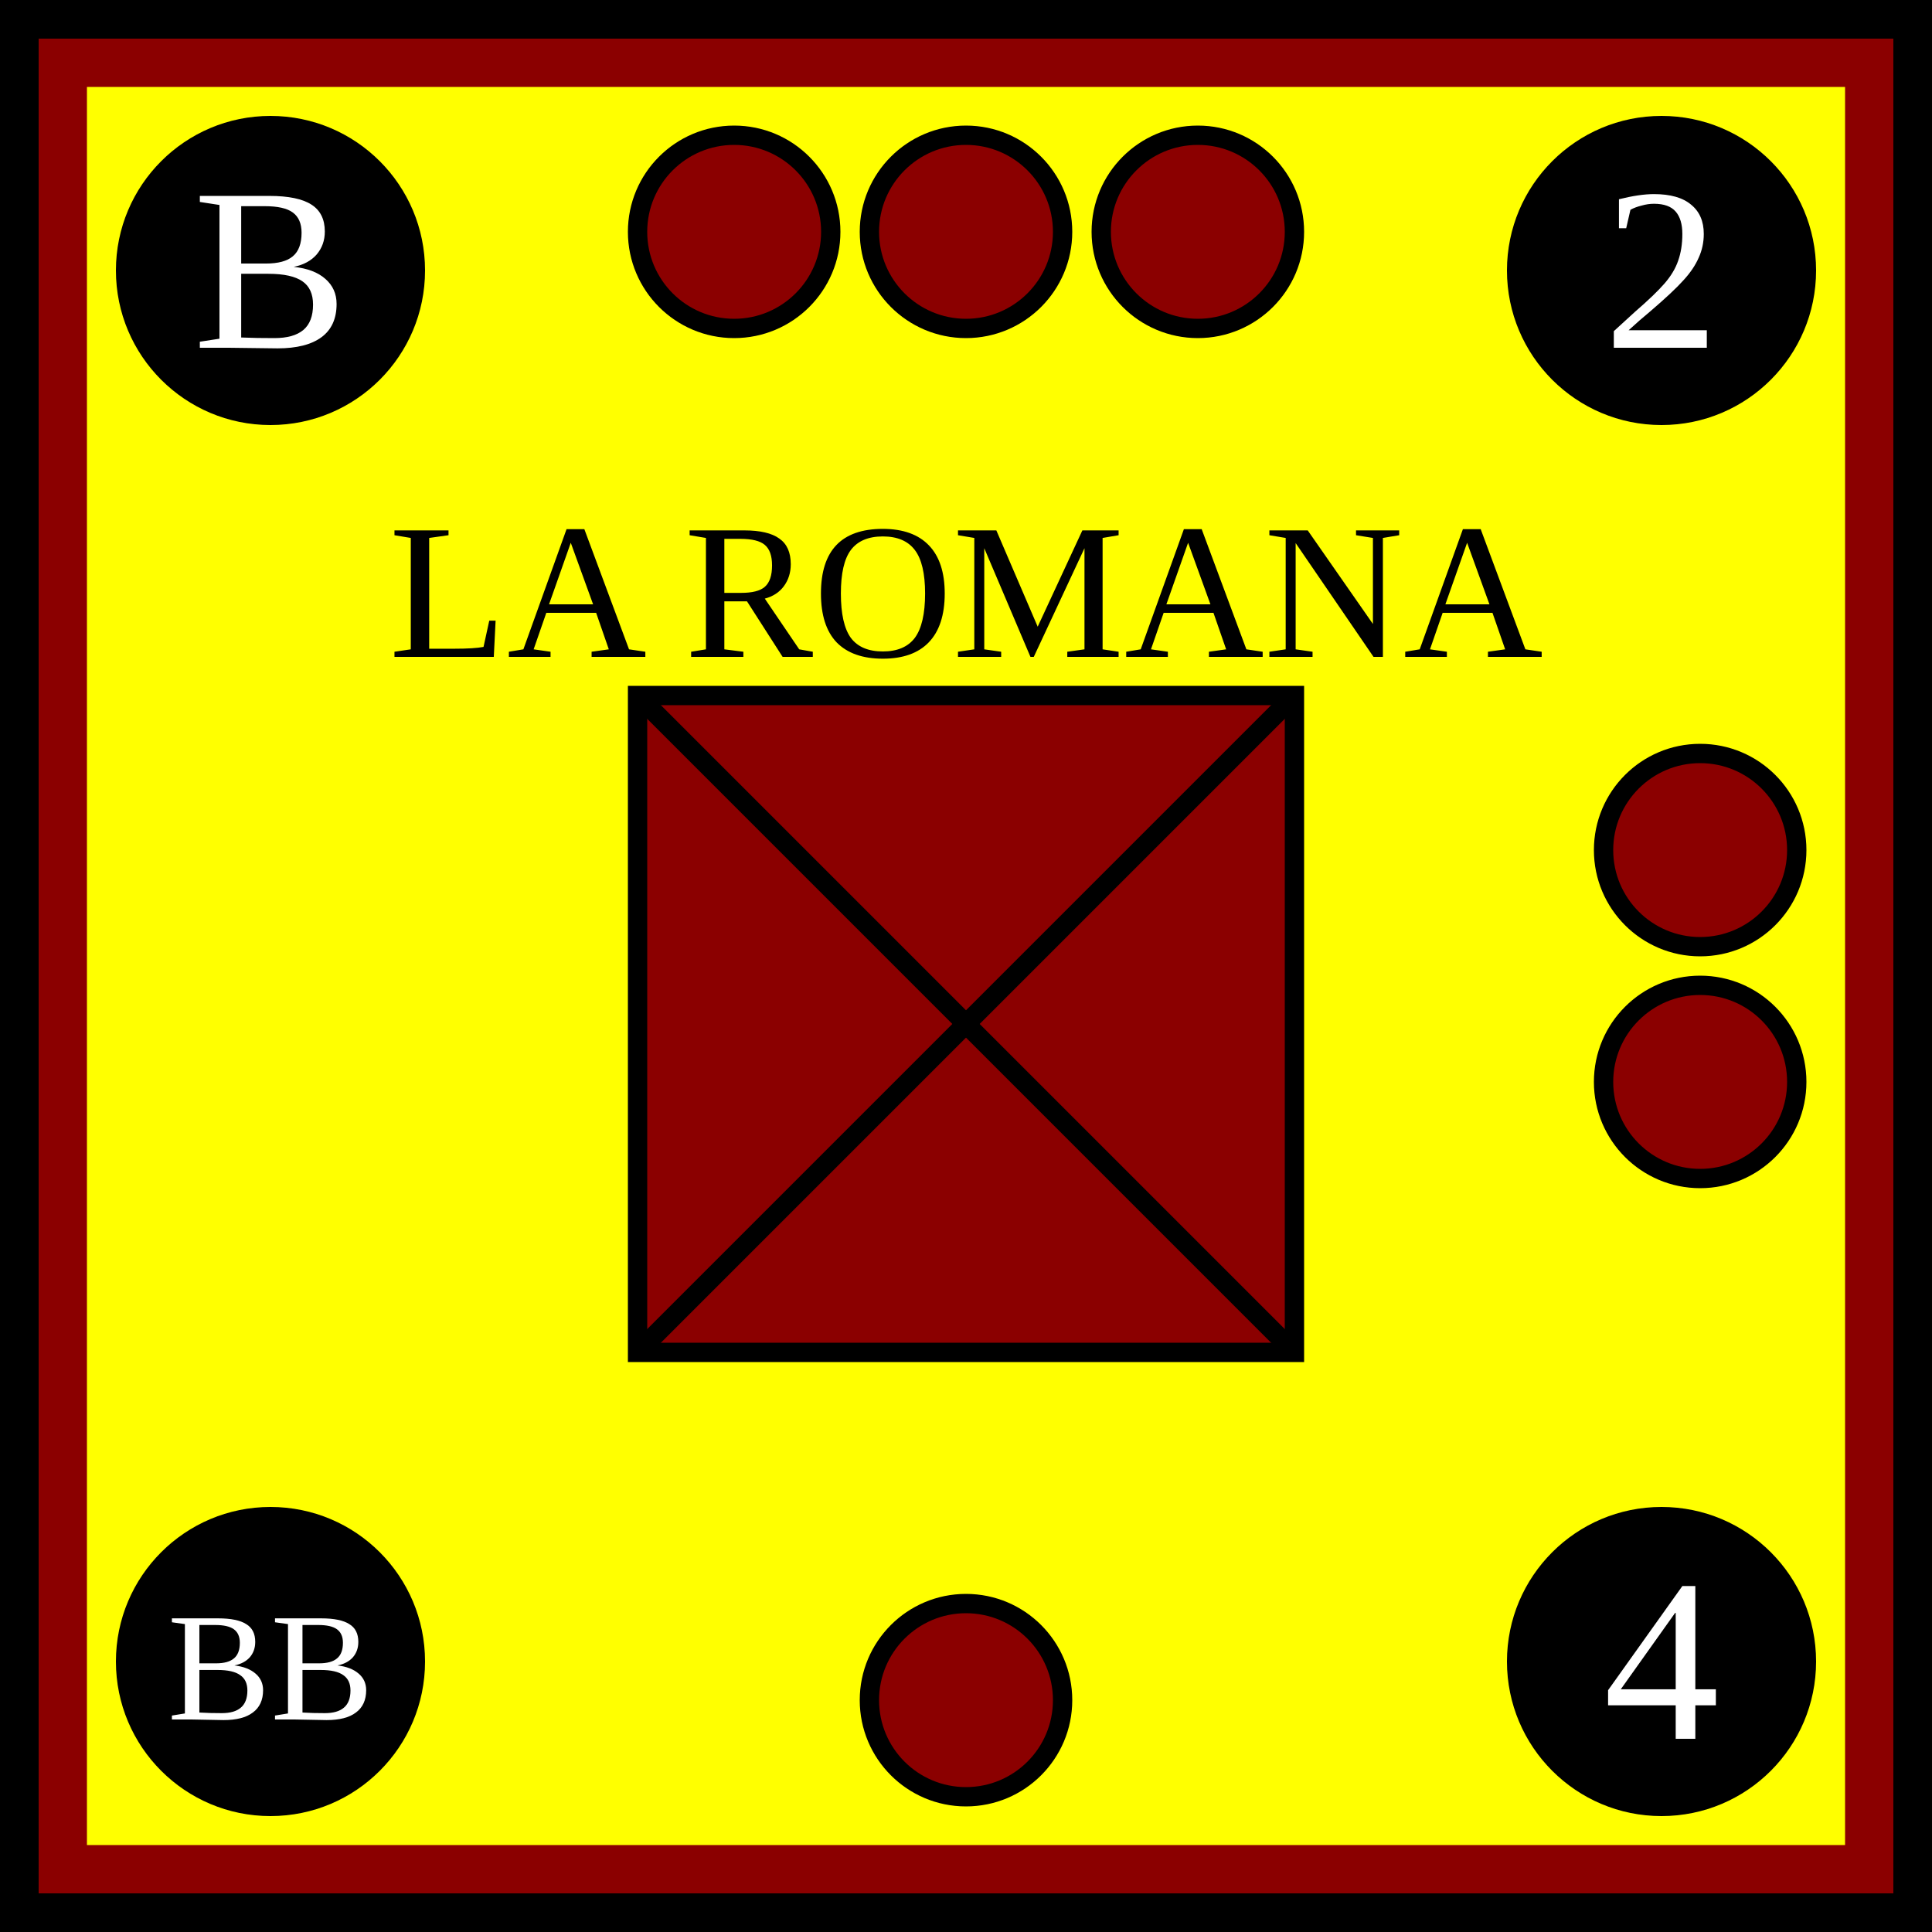
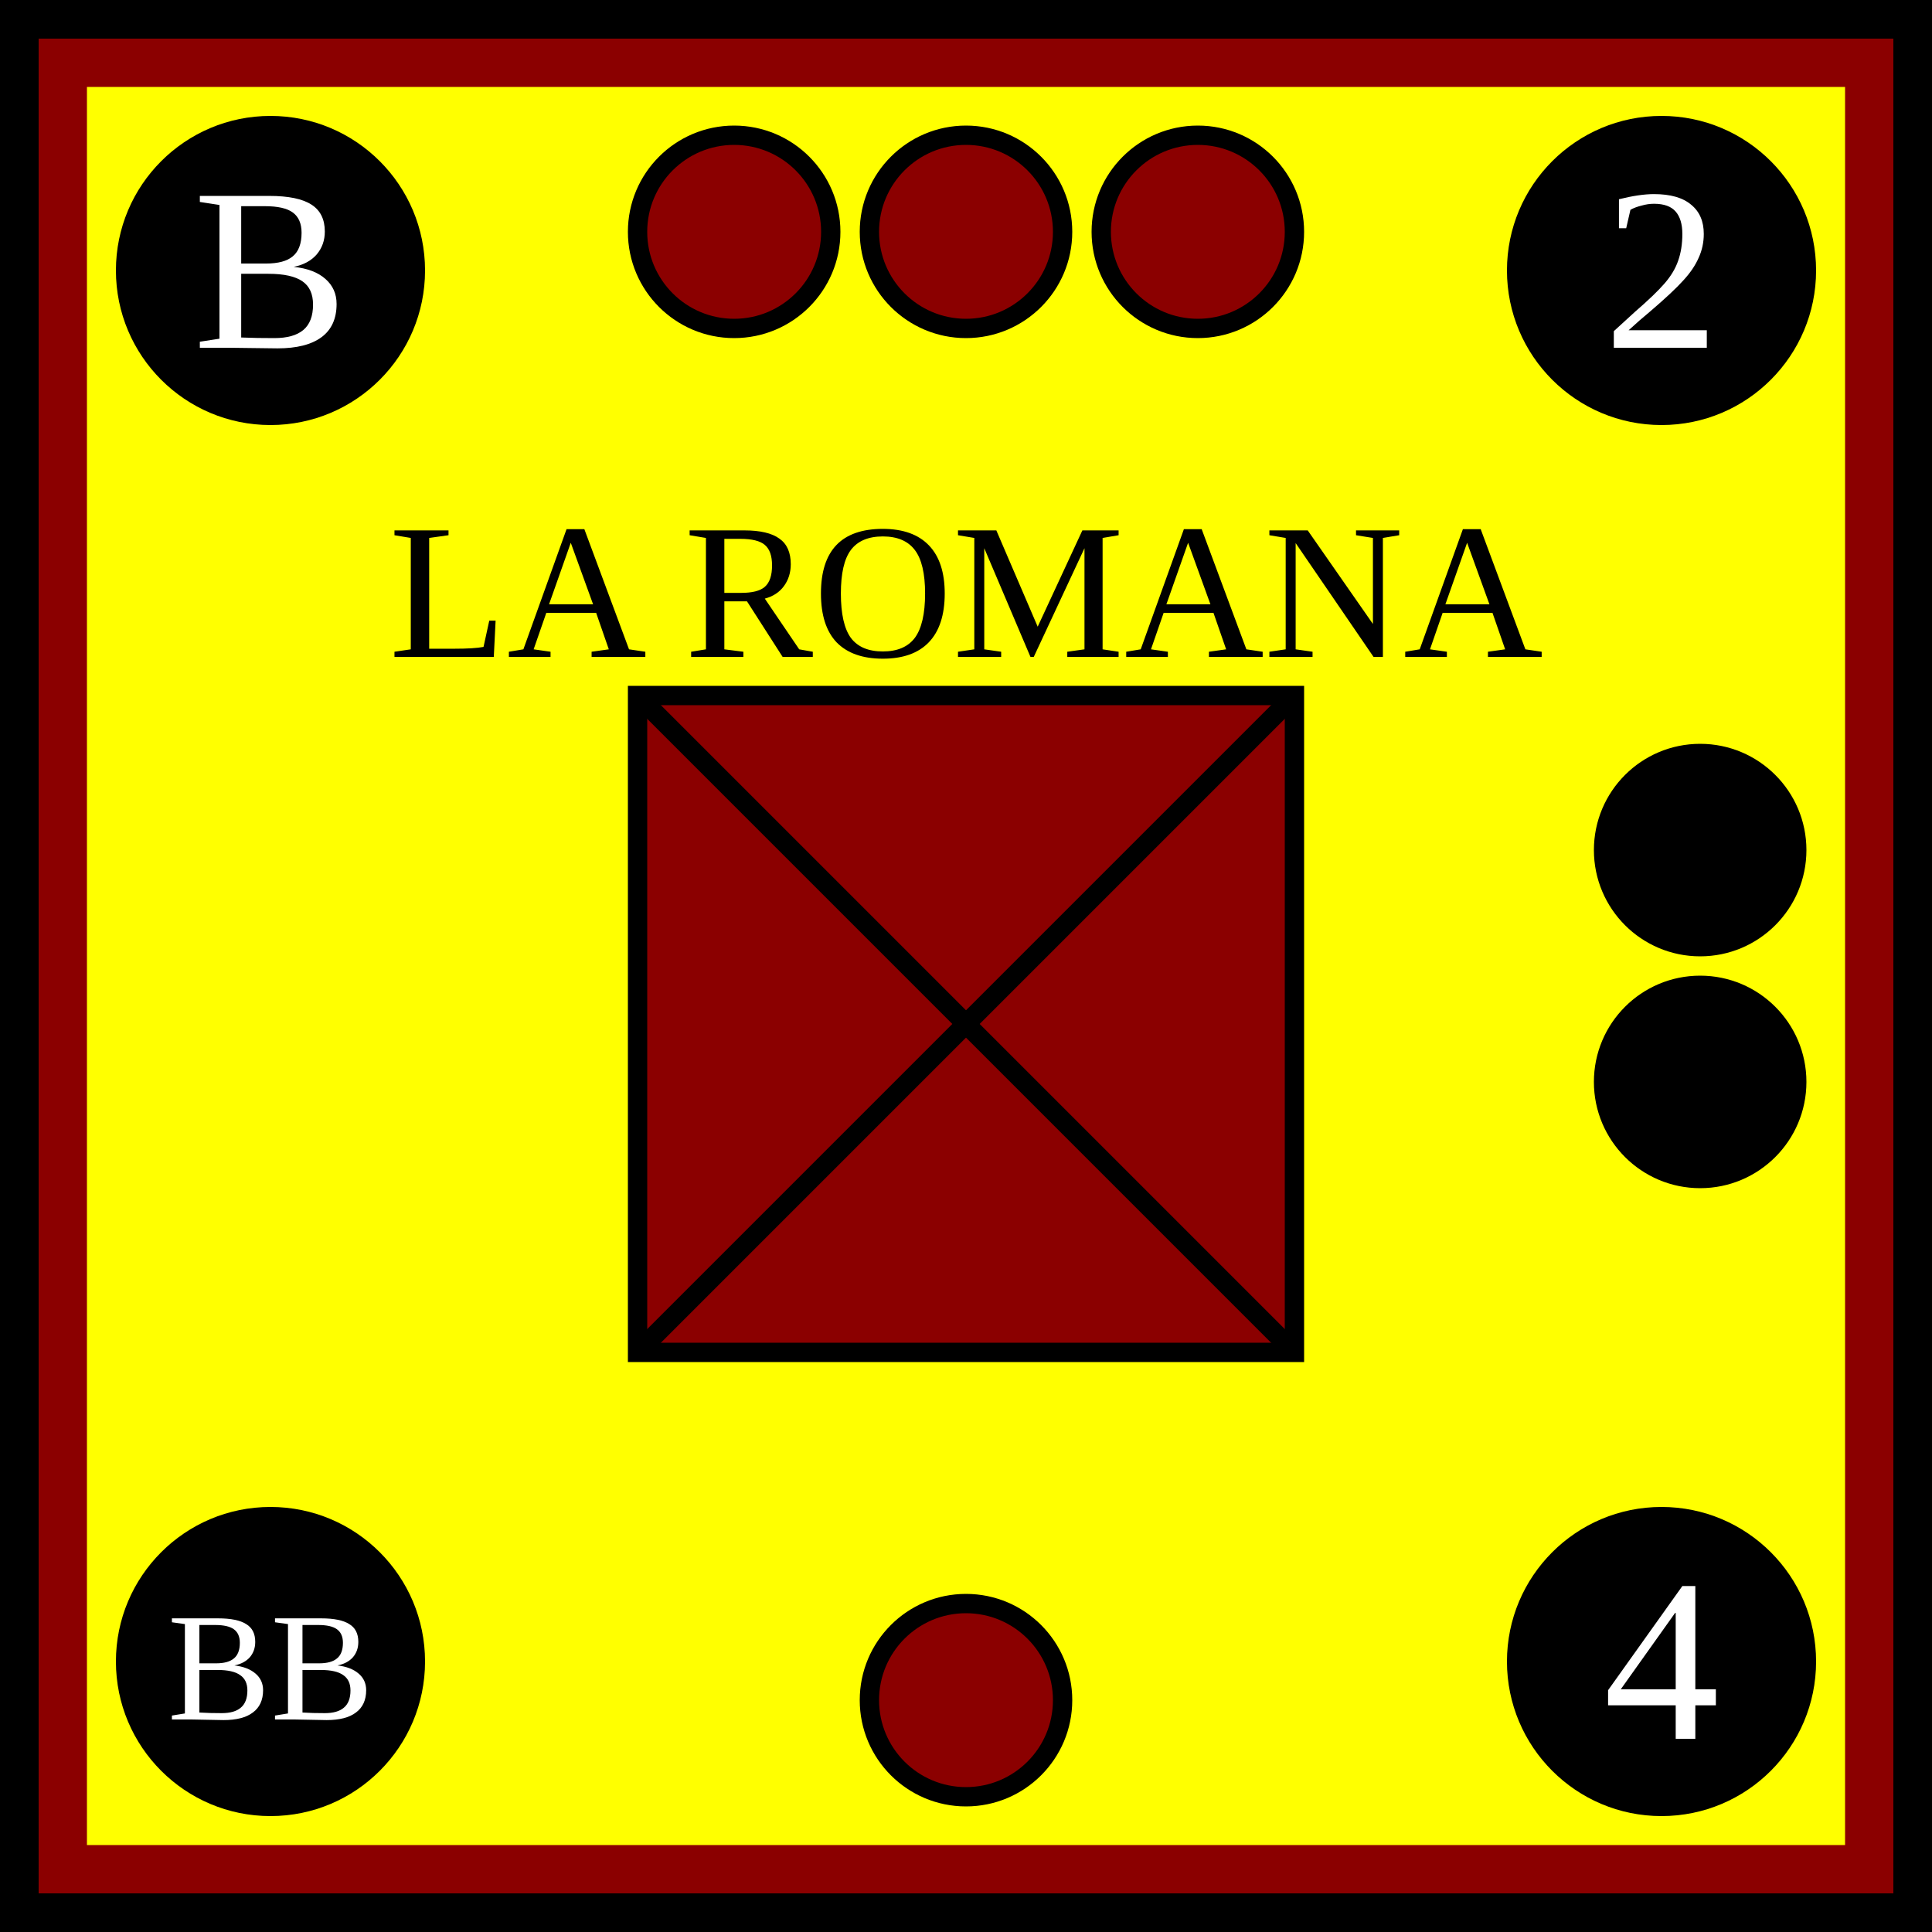
<svg xmlns="http://www.w3.org/2000/svg" xmlns:xlink="http://www.w3.org/1999/xlink" viewBox="0 0 100 100" width="100" height="100">
  <defs id="common">
    <rect id="background" width="100" height="100" fill="yellow" stroke="darkred" stroke-width="9" />
    <g id="border" stroke="black" stroke-width="2">
      <line x1="0" y1="1" x2="100" y2="1" />
      <line x1="1" y1="1" x2="1" y2="100" />
      <line x1="0" y1="99" x2="100" y2="99" />
      <line x1="99" y1="1" x2="99" y2="100" />
    </g>
    <clipPath id="block">
      <use xlink:href="#background" />
    </clipPath>
  </defs>
  <g id="unit">
    <use xlink:href="#background" clip-path="url(#block)" />
    <use xlink:href="#border" clip-path="url(#block)" />
    <g id="symbol" text-anchor="middle">
      <text x="50" y="34" font-size="10">LA ROMANA</text>
      <rect x="33" y="36" width="34" height="34" fill="darkred" stroke="black" />
      <line x1="33" y1="36" x2="67" y2="70" stroke="black" />
      <line x1="33" y1="70" x2="67" y2="36" stroke="black" />
    </g>
    <g id="attributes" text-anchor="middle" font-size="12" fill="black">
      <g id="initiative">
        <circle cx="14" cy="14" r="8" />
        <text x="14" y="18" fill="white">B</text>
      </g>
      <g id="firepower">
        <circle cx="86" cy="14" r="8" />
        <text x="86" y="18" fill="white">2</text>
      </g>
      <g id="movement">
        <circle cx="86" cy="86" r="8" />
        <text x="86" y="90" fill="white">4</text>
      </g>
      <g id="arrival">
        <circle cx="14" cy="86" r="8" />
        <text x="14" y="89" font-size="8" fill="white">BB</text>
      </g>
    </g>
    <g id="pips" stroke="black" fill="darkred">
      <g id="strength3">
        <circle id="topleft" cx="38" cy="12" r="5" />
        <circle id="topmiddle" cx="50" cy="12" r="5" />
        <circle id="topright" cx="62" cy="12" r="5" />
      </g>
-       <g id="strength2">
+       <g id="strength2" fill="black">
        <circle id="righttop" cx="88" cy="44" r="5" />
        <circle id="rightcenter" cx="88" cy="56" r="5" />
      </g>
      <g id="strength1">
        <circle id="bottomleft" cx="50" cy="88" r="5" />
      </g>
    </g>
  </g>
</svg>
